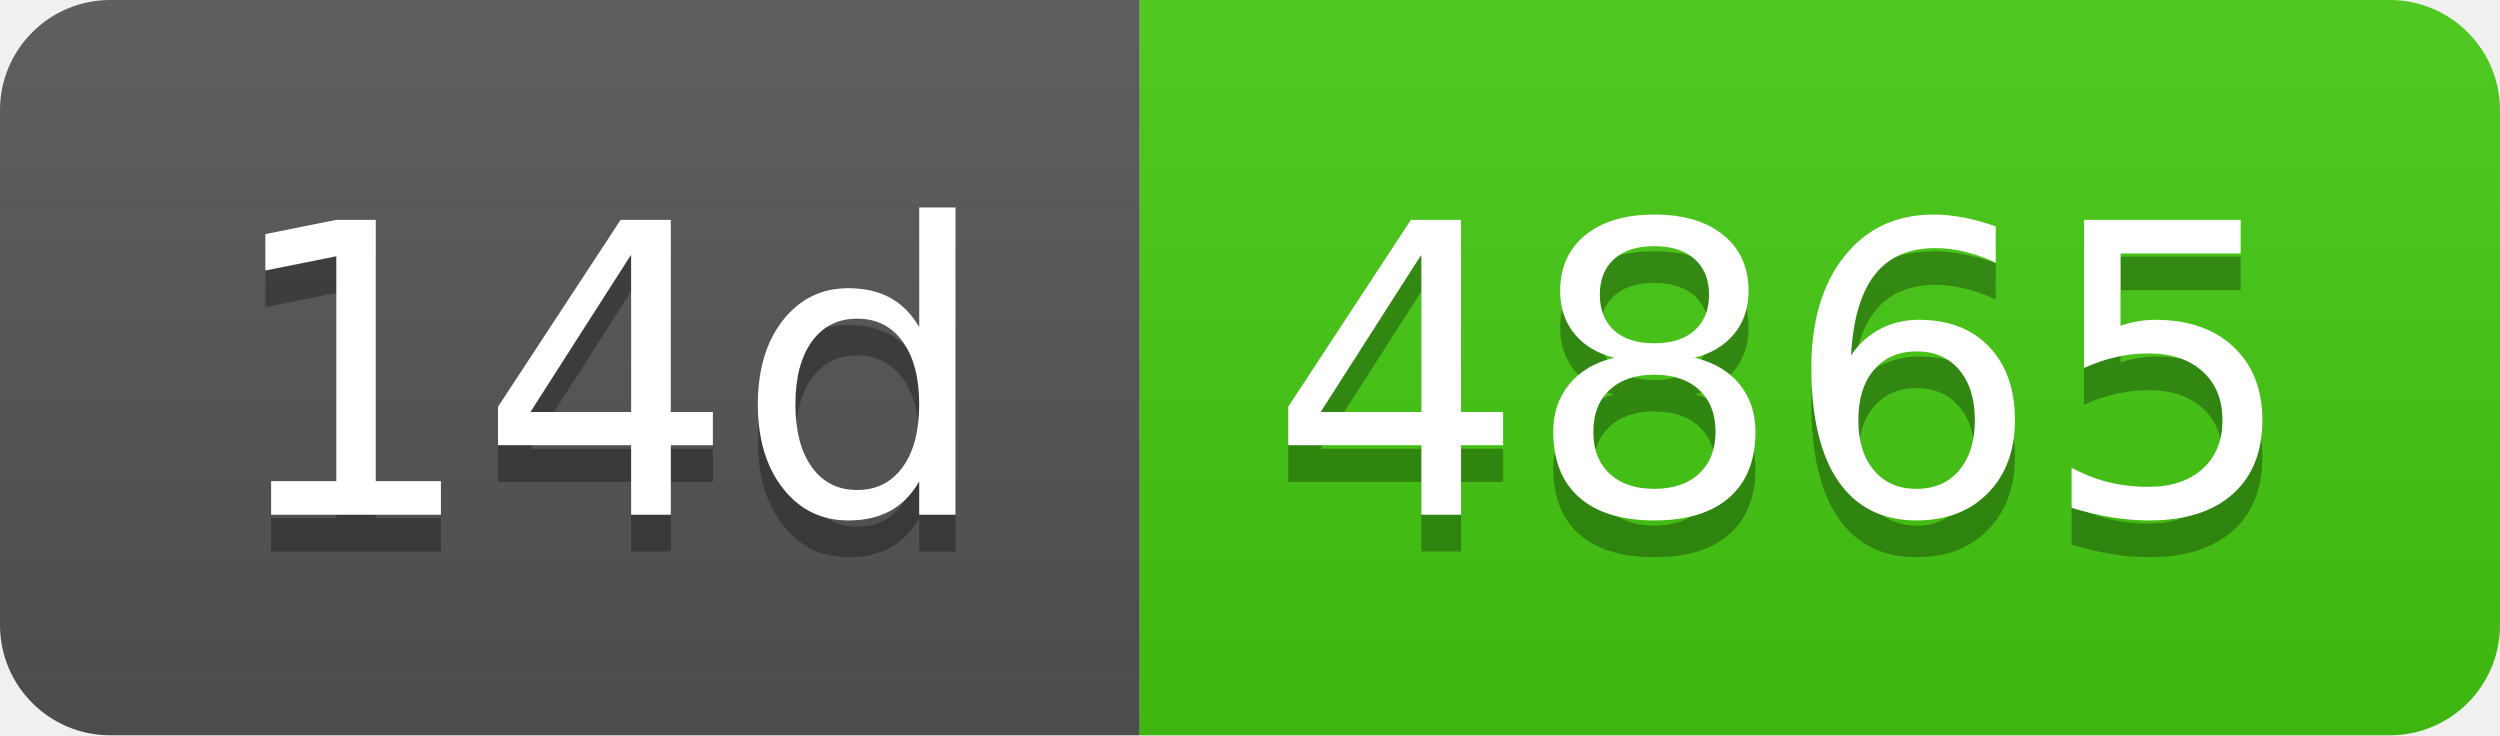
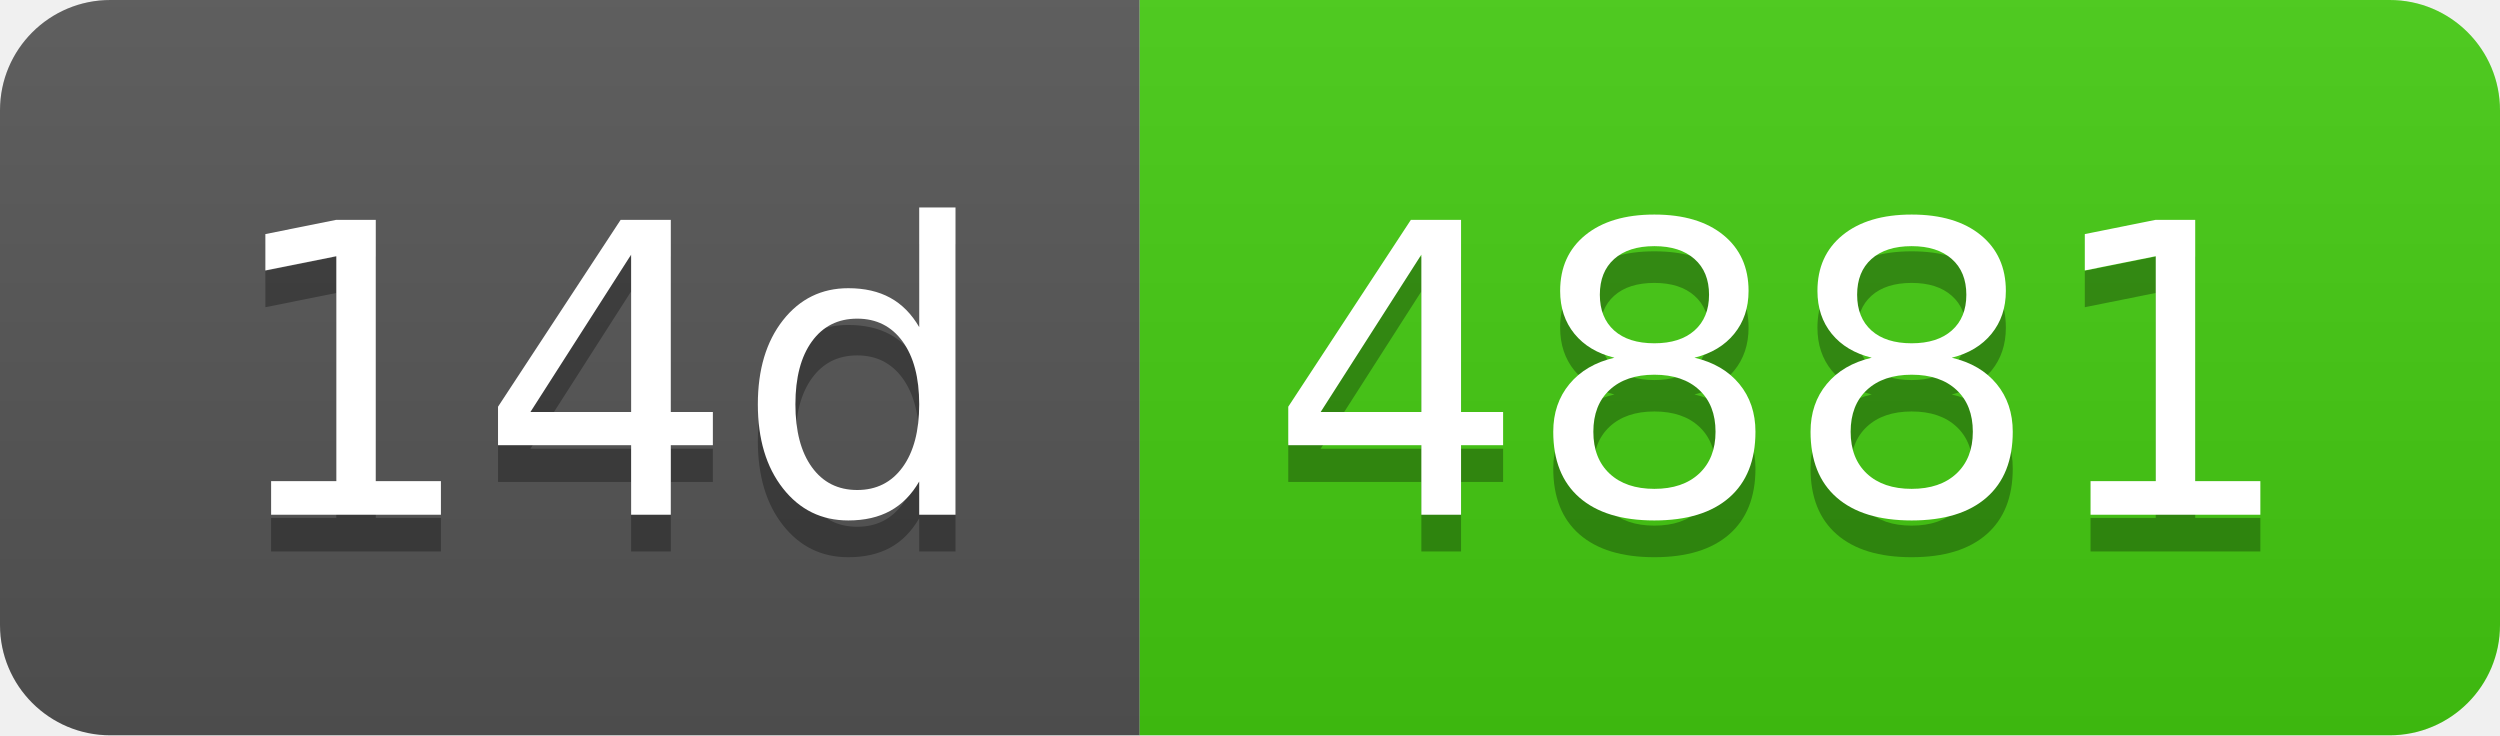
- <svg xmlns="http://www.w3.org/2000/svg" width="68" height="20" role="img" aria-label="14d: 4865">
+ <svg xmlns="http://www.w3.org/2000/svg" width="68" height="20" role="img" aria-label="14d: 4881">
  <linearGradient id="s" x2="0" y2="100%">
    <stop offset="0" stop-color="#bbb" stop-opacity=".1" />
    <stop offset="1" stop-opacity=".1" />
  </linearGradient>
  <clipPath id="r">
    <rect width="68" height="20" rx="3" fill="#fff" />
  </clipPath>
  <g clip-path="url(#r)">
    <rect width="31" height="20" fill="#555" />
    <rect x="31" width="37" height="20" fill="#4c1" />
    <rect width="68" height="20" fill="url(#s)" />
  </g>
  <g fill="#fff" text-anchor="middle" font-family="Verdana,Geneva,DejaVu Sans,sans-serif" text-rendering="geometricPrecision" font-size="110">
    <text aria-hidden="true" x="165" y="150" fill="#010101" fill-opacity=".3" transform="scale(.1)" textLength="210">14d</text>
    <text x="165" y="140" transform="scale(.1)" fill="#fff" textLength="210">14d</text>
-     <text aria-hidden="true" x="485" y="150" fill="#010101" fill-opacity=".3" transform="scale(.1)" textLength="270">4865</text>
-     <text x="485" y="140" transform="scale(.1)" fill="#fff" textLength="270">4865</text>
+     <text aria-hidden="true" x="485" y="150" fill="#010101" fill-opacity=".3" transform="scale(.1)" textLength="270">4881</text>
+     <text x="485" y="140" transform="scale(.1)" fill="#fff" textLength="270">4881</text>
  </g>
</svg>
